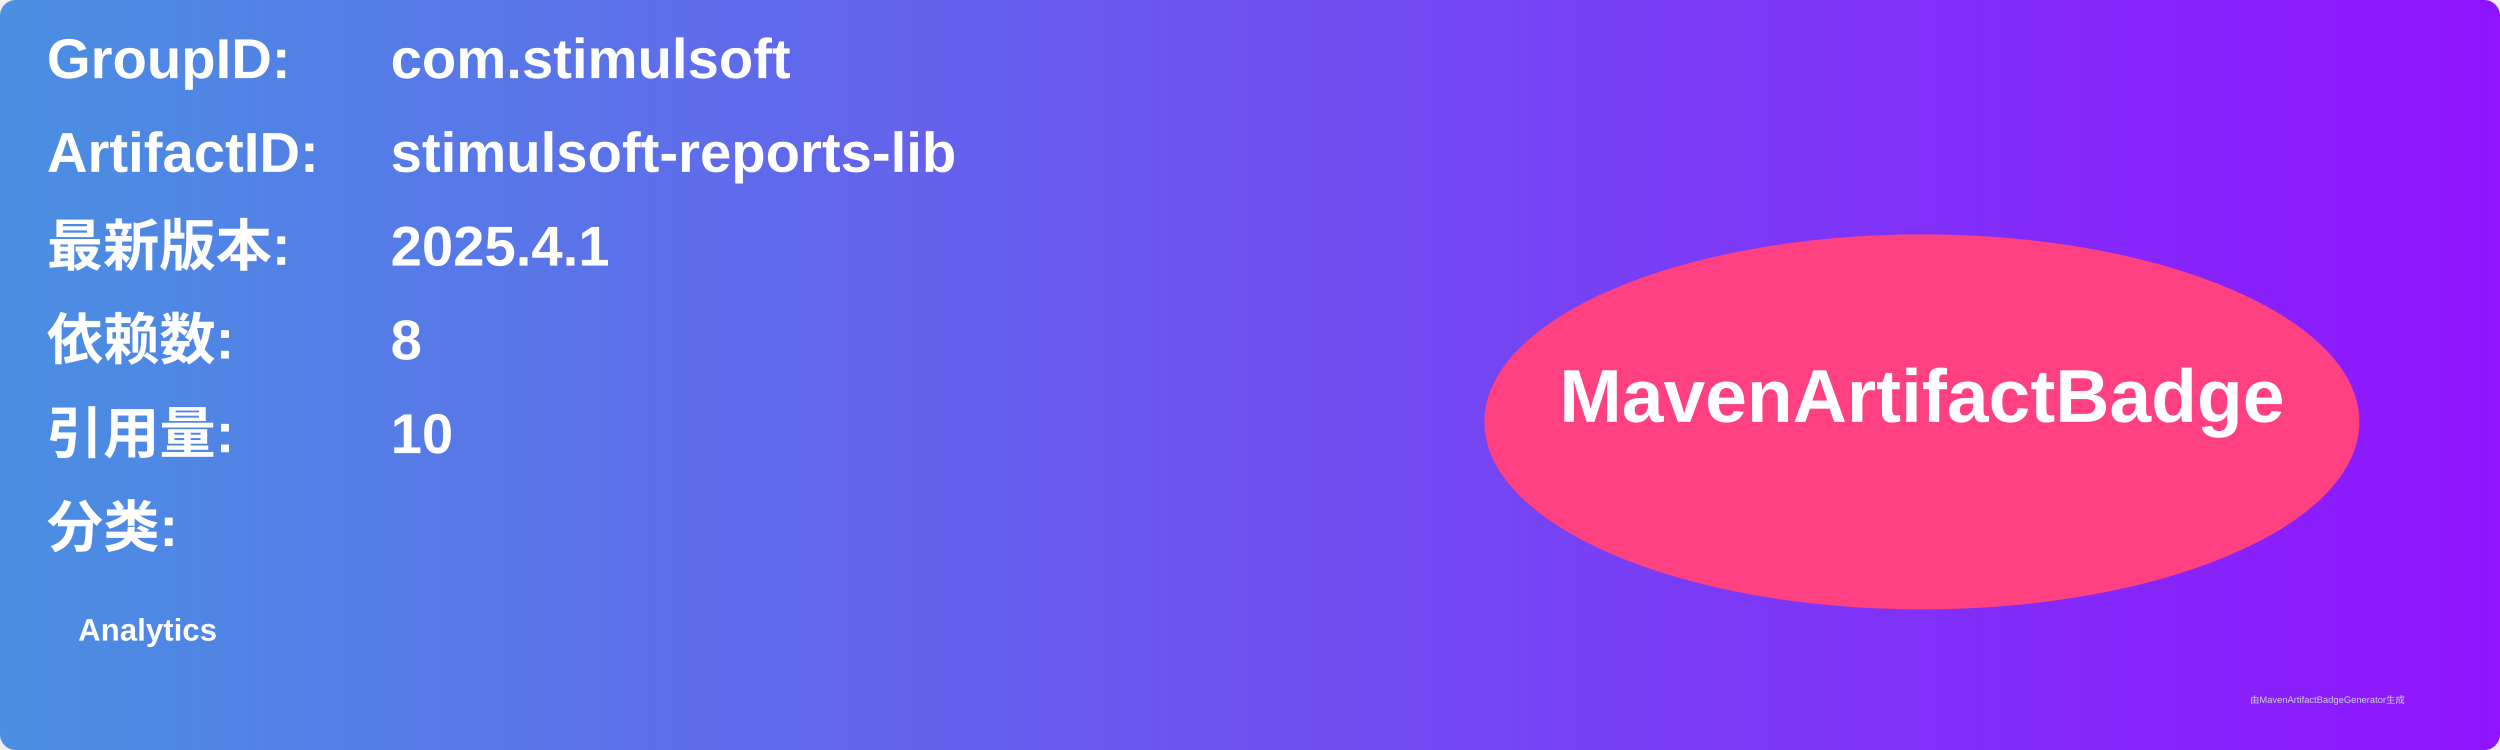
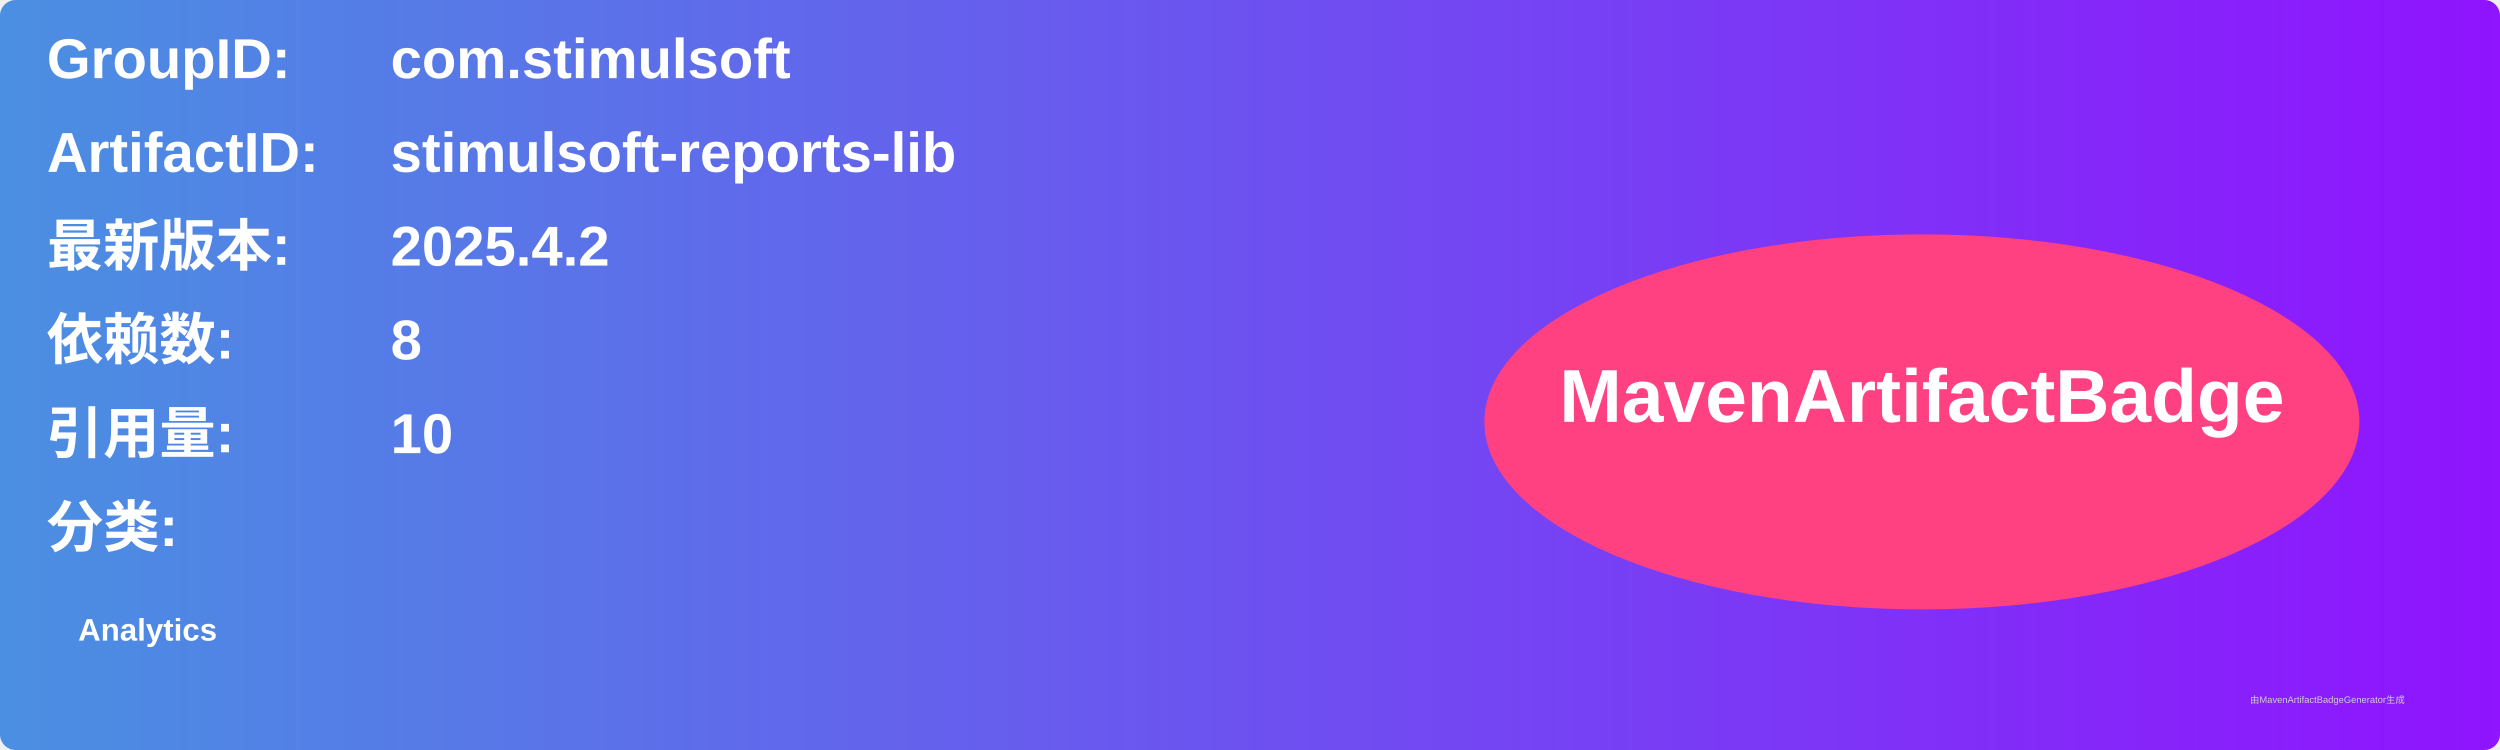
<svg xmlns="http://www.w3.org/2000/svg" width="800" height="240" viewBox="0 0 800 240">
  <linearGradient id="grad" x1="0%" y1="0%" x2="100%" y2="0%">
    <stop offset="0%" stop-color="#4a90e2" />
    <stop offset="100%" stop-color="#9013fe" />
  </linearGradient>
  <rect width="100%" height="100%" rx="5" ry="5" fill="url(#grad)" />
  <g transform="translate(15, 15)">
    <text x="0" y="10" font-family="Arial" font-size="18" fill="white" font-weight="bold" width="260">GroupID:</text>
    <text x="110" y="10" font-family="Arial" font-size="18" fill="white" font-weight="bold" width="460">com.stimulsoft</text>
    <text x="0" y="40" font-family="Arial" font-size="18" fill="white" font-weight="bold" width="260">ArtifactID:</text>
    <text x="110" y="40" font-family="Arial" font-size="18" fill="white" font-weight="bold" width="460">stimulsoft-reports-lib</text>
    <text x="0" y="70" font-family="Arial" font-size="18" fill="white" font-weight="bold">最新版本:</text>
    <text x="110" y="70" font-family="Arial" font-size="18" fill="white" font-weight="bold">
-       <tspan font-weight="bold">2025.4.1</tspan>
+       <tspan font-weight="bold">2025.4.2</tspan>
    </text>
    <text x="0" y="100" font-family="Arial" font-size="18" fill="white" font-weight="bold">依赖数: </text>
    <text x="110" y="100" font-family="Arial" font-size="18" fill="white">
      <tspan font-weight="bold">8</tspan>
    </text>
    <text x="0" y="130" font-family="Arial" font-size="18" fill="white" font-weight="bold">引用量: </text>
    <text x="110" y="130" font-family="Arial" font-size="18" fill="white">
      <tspan font-weight="bold">10</tspan>
    </text>
    <text x="0" y="160" font-family="Arial" font-size="18" fill="white" font-weight="bold">分类:</text>
    <text x="10" y="190" font-family="Arial" font-size="10" fill="white">
      <tspan font-weight="bold">Analytics</tspan>
    </text>
    <ellipse cx="600" cy="120" rx="140" ry="60" fill="#ff4081" />
    <text x="600" y="120" text-anchor="middle" font-family="Arial" font-size="24" fill="white" font-weight="bold">MavenArtifactBadge</text>
  </g>
  <text x="720" y="225" font-family="Arial" font-size="3" fill="#d0d0d0">由MavenArtifactBadgeGenerator生成</text>
</svg>
